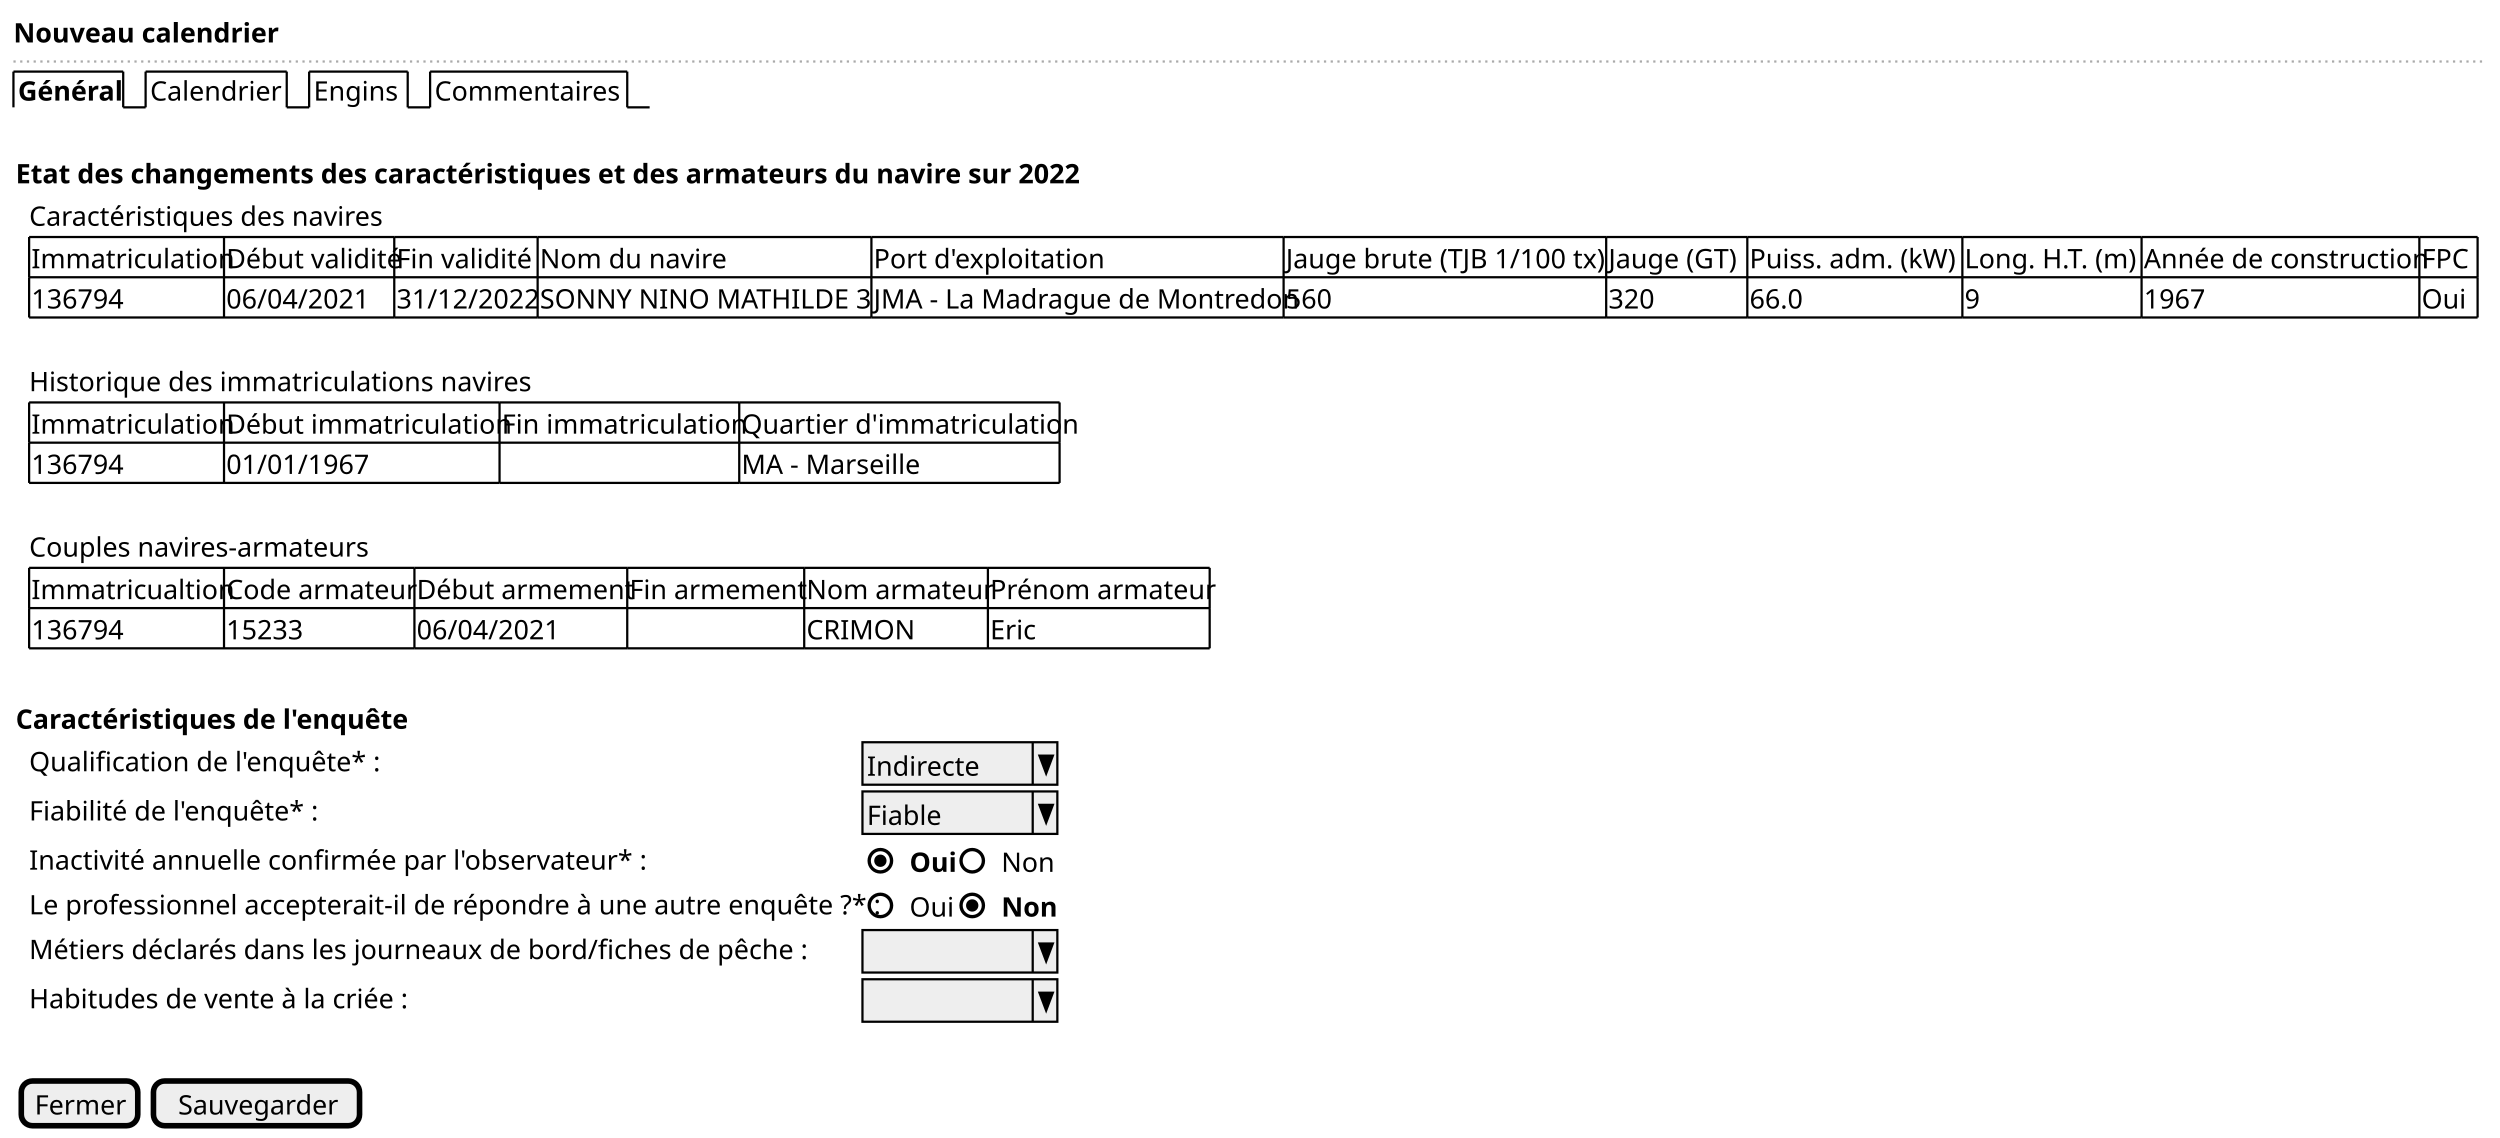
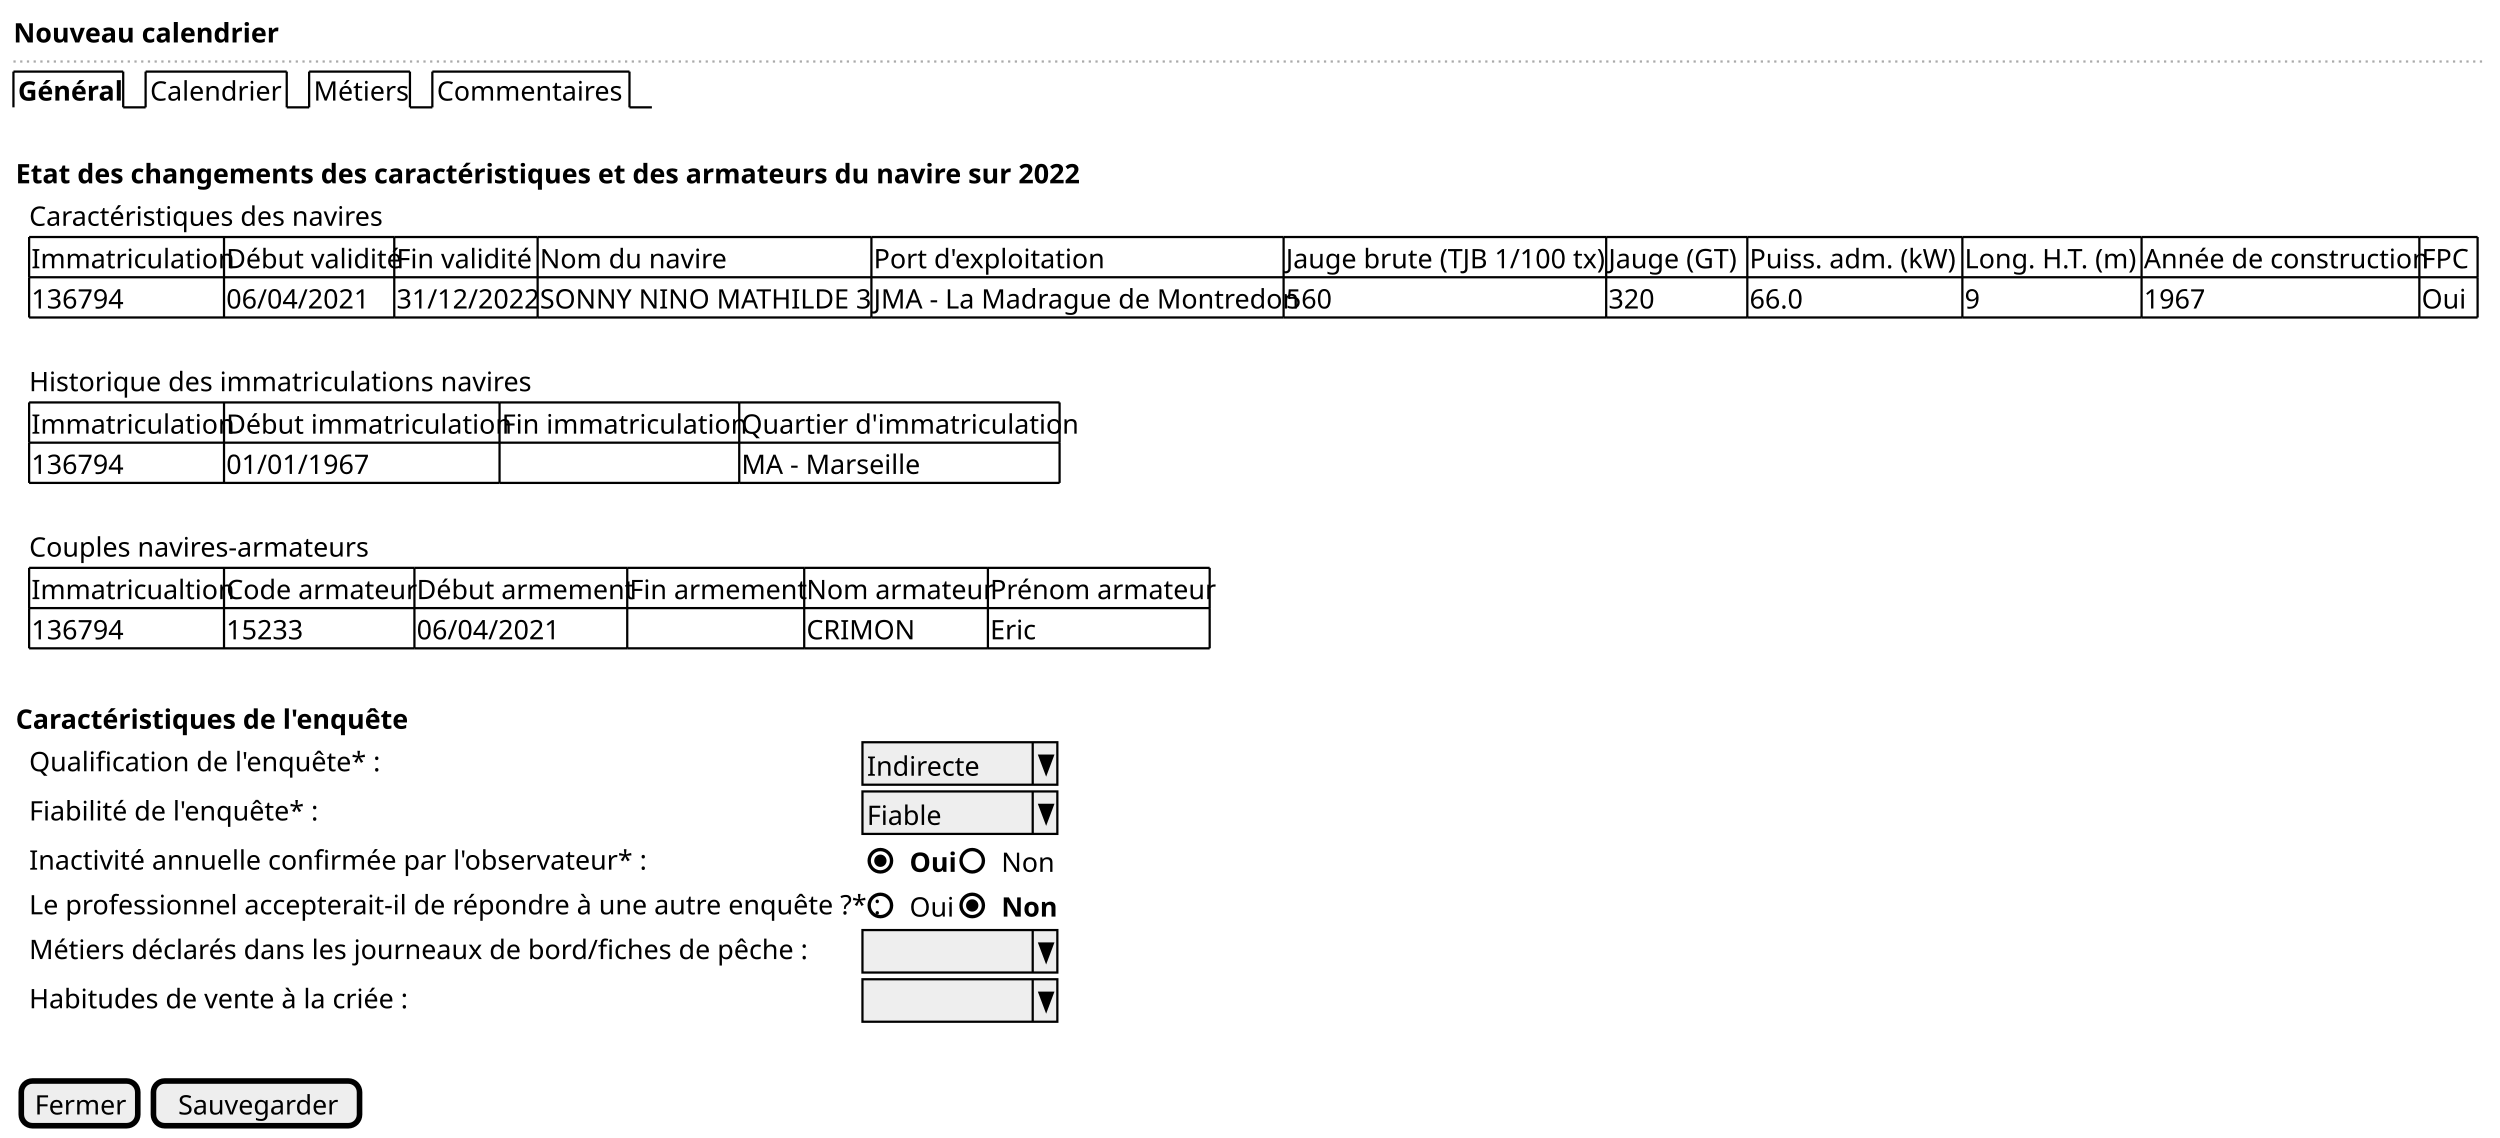
<svg xmlns="http://www.w3.org/2000/svg" contentStyleType="text/css" height="508px" preserveAspectRatio="none" style="width:1116px;height:508px;background:#FFFFFF;" version="1.1" viewBox="0 0 1116 508" width="1116px" zoomAndPan="magnify">
  <defs />
  <g>
    <text fill="#000000" font-family="sans-serif" font-size="12" font-weight="bold" lengthAdjust="spacing" textLength="110" x="6" y="18.949">Nouveau calendrier</text>
    <line style="stroke:#AAAAAA;stroke-width:1.0;stroke-dasharray:1.0,2.0;" x1="6" x2="1109" y1="27.461" y2="27.461" />
    <text fill="#000000" font-family="sans-serif" font-size="12" font-weight="bold" lengthAdjust="spacing" textLength="44" x="8" y="44.91">Général</text>
    <line style="stroke:#000000;stroke-width:1.0;" x1="6" x2="6" y1="31.961" y2="47.922" />
    <line style="stroke:#000000;stroke-width:1.0;" x1="6" x2="55" y1="31.961" y2="31.961" />
    <line style="stroke:#000000;stroke-width:1.0;" x1="55" x2="55" y1="31.961" y2="47.922" />
    <line style="stroke:#000000;stroke-width:1.0;" x1="55" x2="65" y1="47.922" y2="47.922" />
    <text fill="#000000" font-family="sans-serif" font-size="12" lengthAdjust="spacing" textLength="58" x="67" y="44.91">Calendrier</text>
    <line style="stroke:#000000;stroke-width:1.0;" x1="65" x2="65" y1="31.961" y2="47.922" />
    <line style="stroke:#000000;stroke-width:1.0;" x1="65" x2="128" y1="31.961" y2="31.961" />
    <line style="stroke:#000000;stroke-width:1.0;" x1="128" x2="128" y1="31.961" y2="47.922" />
    <line style="stroke:#000000;stroke-width:1.0;" x1="128" x2="138" y1="47.922" y2="47.922" />
-     <text fill="#000000" font-family="sans-serif" font-size="12" lengthAdjust="spacing" textLength="39" x="140" y="44.91">Engins</text>
+     <text fill="#000000" font-family="sans-serif" font-size="12" lengthAdjust="spacing" textLength="40" x="140" y="44.91">Métiers</text>
    <line style="stroke:#000000;stroke-width:1.0;" x1="138" x2="138" y1="31.961" y2="47.922" />
-     <line style="stroke:#000000;stroke-width:1.0;" x1="138" x2="182" y1="31.961" y2="31.961" />
-     <line style="stroke:#000000;stroke-width:1.0;" x1="182" x2="182" y1="31.961" y2="47.922" />
-     <line style="stroke:#000000;stroke-width:1.0;" x1="182" x2="192" y1="47.922" y2="47.922" />
-     <text fill="#000000" font-family="sans-serif" font-size="12" lengthAdjust="spacing" textLength="83" x="194" y="44.91">Commentaires</text>
-     <line style="stroke:#000000;stroke-width:1.0;" x1="192" x2="192" y1="31.961" y2="47.922" />
-     <line style="stroke:#000000;stroke-width:1.0;" x1="192" x2="280" y1="31.961" y2="31.961" />
-     <line style="stroke:#000000;stroke-width:1.0;" x1="280" x2="280" y1="31.961" y2="47.922" />
-     <line style="stroke:#000000;stroke-width:1.0;" x1="280" x2="290" y1="47.922" y2="47.922" />
+     <line style="stroke:#000000;stroke-width:1.0;" x1="138" x2="183" y1="31.961" y2="31.961" />
+     <line style="stroke:#000000;stroke-width:1.0;" x1="183" x2="183" y1="31.961" y2="47.922" />
+     <line style="stroke:#000000;stroke-width:1.0;" x1="183" x2="193" y1="47.922" y2="47.922" />
+     <text fill="#000000" font-family="sans-serif" font-size="12" lengthAdjust="spacing" textLength="83" x="195" y="44.91">Commentaires</text>
+     <line style="stroke:#000000;stroke-width:1.0;" x1="193" x2="193" y1="31.961" y2="47.922" />
+     <line style="stroke:#000000;stroke-width:1.0;" x1="193" x2="281" y1="31.961" y2="31.961" />
+     <line style="stroke:#000000;stroke-width:1.0;" x1="281" x2="281" y1="31.961" y2="47.922" />
+     <line style="stroke:#000000;stroke-width:1.0;" x1="281" x2="291" y1="47.922" y2="47.922" />
    <text fill="#000000" font-family="sans-serif" font-size="12" font-weight="bold" lengthAdjust="spacing" textLength="457" x="7" y="81.832">Etat des changements des caractéristiques et des armateurs du navire sur 2022</text>
    <text fill="#000000" font-family="sans-serif" font-size="12" lengthAdjust="spacing" textLength="158" x="13" y="100.793">Caractéristiques des navires</text>
    <text fill="#000000" font-family="sans-serif" font-size="12" lengthAdjust="spacing" textLength="85" x="14" y="119.754">Immatriculation</text>
    <text fill="#000000" font-family="sans-serif" font-size="12" lengthAdjust="spacing" textLength="74" x="101" y="119.754">Début validité</text>
    <text fill="#000000" font-family="sans-serif" font-size="12" lengthAdjust="spacing" textLength="58" x="177" y="119.754">Fin validité</text>
    <text fill="#000000" font-family="sans-serif" font-size="12" lengthAdjust="spacing" textLength="80" x="241" y="119.754">Nom du navire</text>
    <text fill="#000000" font-family="sans-serif" font-size="12" lengthAdjust="spacing" textLength="96" x="390" y="119.754">Port d'exploitation</text>
    <text fill="#000000" font-family="sans-serif" font-size="12" lengthAdjust="spacing" textLength="142" x="574" y="119.754">Jauge brute (TJB 1/100 tx)</text>
    <text fill="#000000" font-family="sans-serif" font-size="12" lengthAdjust="spacing" textLength="61" x="718" y="119.754">Jauge (GT)</text>
    <text fill="#000000" font-family="sans-serif" font-size="12" lengthAdjust="spacing" textLength="94" x="781" y="119.754">Puiss. adm. (kW)</text>
    <text fill="#000000" font-family="sans-serif" font-size="12" lengthAdjust="spacing" textLength="78" x="877" y="119.754">Long. H.T. (m)</text>
    <text fill="#000000" font-family="sans-serif" font-size="12" lengthAdjust="spacing" textLength="122" x="957" y="119.754">Année de construction</text>
    <text fill="#000000" font-family="sans-serif" font-size="12" lengthAdjust="spacing" textLength="24" x="1081" y="119.754">FPC</text>
    <text fill="#000000" font-family="sans-serif" font-size="12" lengthAdjust="spacing" textLength="42" x="14" y="137.715">136794</text>
    <text fill="#000000" font-family="sans-serif" font-size="12" lengthAdjust="spacing" textLength="62" x="101" y="137.715">06/04/2021</text>
    <text fill="#000000" font-family="sans-serif" font-size="12" lengthAdjust="spacing" textLength="62" x="177" y="137.715">31/12/2022</text>
    <text fill="#000000" font-family="sans-serif" font-size="12" lengthAdjust="spacing" textLength="147" x="241" y="137.715">SONNY NINO MATHILDE 3</text>
    <text fill="#000000" font-family="sans-serif" font-size="12" lengthAdjust="spacing" textLength="182" x="390" y="137.715">JMA - La Madrague de Montredon</text>
    <text fill="#000000" font-family="sans-serif" font-size="12" lengthAdjust="spacing" textLength="21" x="574" y="137.715">560</text>
    <text fill="#000000" font-family="sans-serif" font-size="12" lengthAdjust="spacing" textLength="21" x="718" y="137.715">320</text>
    <text fill="#000000" font-family="sans-serif" font-size="12" lengthAdjust="spacing" textLength="24" x="781" y="137.715">66.0</text>
    <text fill="#000000" font-family="sans-serif" font-size="12" lengthAdjust="spacing" textLength="7" x="877" y="137.715">9</text>
    <text fill="#000000" font-family="sans-serif" font-size="12" lengthAdjust="spacing" textLength="28" x="957" y="137.715">1967</text>
    <text fill="#000000" font-family="sans-serif" font-size="12" lengthAdjust="spacing" textLength="19" x="1081" y="137.715">Oui</text>
    <line style="stroke:#000000;stroke-width:1.0;" x1="13" x2="100" y1="105.805" y2="105.805" />
    <line style="stroke:#000000;stroke-width:1.0;" x1="100" x2="176" y1="105.805" y2="105.805" />
    <line style="stroke:#000000;stroke-width:1.0;" x1="176" x2="240" y1="105.805" y2="105.805" />
    <line style="stroke:#000000;stroke-width:1.0;" x1="240" x2="389" y1="105.805" y2="105.805" />
    <line style="stroke:#000000;stroke-width:1.0;" x1="389" x2="573" y1="105.805" y2="105.805" />
    <line style="stroke:#000000;stroke-width:1.0;" x1="573" x2="717" y1="105.805" y2="105.805" />
    <line style="stroke:#000000;stroke-width:1.0;" x1="717" x2="780" y1="105.805" y2="105.805" />
    <line style="stroke:#000000;stroke-width:1.0;" x1="780" x2="876" y1="105.805" y2="105.805" />
    <line style="stroke:#000000;stroke-width:1.0;" x1="876" x2="956" y1="105.805" y2="105.805" />
    <line style="stroke:#000000;stroke-width:1.0;" x1="956" x2="1080" y1="105.805" y2="105.805" />
    <line style="stroke:#000000;stroke-width:1.0;" x1="1080" x2="1106" y1="105.805" y2="105.805" />
    <line style="stroke:#000000;stroke-width:1.0;" x1="13" x2="100" y1="141.727" y2="141.727" />
    <line style="stroke:#000000;stroke-width:1.0;" x1="100" x2="176" y1="141.727" y2="141.727" />
    <line style="stroke:#000000;stroke-width:1.0;" x1="176" x2="240" y1="141.727" y2="141.727" />
    <line style="stroke:#000000;stroke-width:1.0;" x1="240" x2="389" y1="141.727" y2="141.727" />
    <line style="stroke:#000000;stroke-width:1.0;" x1="389" x2="573" y1="141.727" y2="141.727" />
    <line style="stroke:#000000;stroke-width:1.0;" x1="573" x2="717" y1="141.727" y2="141.727" />
    <line style="stroke:#000000;stroke-width:1.0;" x1="717" x2="780" y1="141.727" y2="141.727" />
    <line style="stroke:#000000;stroke-width:1.0;" x1="780" x2="876" y1="141.727" y2="141.727" />
    <line style="stroke:#000000;stroke-width:1.0;" x1="876" x2="956" y1="141.727" y2="141.727" />
    <line style="stroke:#000000;stroke-width:1.0;" x1="956" x2="1080" y1="141.727" y2="141.727" />
    <line style="stroke:#000000;stroke-width:1.0;" x1="1080" x2="1106" y1="141.727" y2="141.727" />
    <line style="stroke:#000000;stroke-width:1.0;" x1="13" x2="100" y1="123.766" y2="123.766" />
    <line style="stroke:#000000;stroke-width:1.0;" x1="100" x2="176" y1="123.766" y2="123.766" />
    <line style="stroke:#000000;stroke-width:1.0;" x1="176" x2="240" y1="123.766" y2="123.766" />
    <line style="stroke:#000000;stroke-width:1.0;" x1="240" x2="389" y1="123.766" y2="123.766" />
    <line style="stroke:#000000;stroke-width:1.0;" x1="389" x2="573" y1="123.766" y2="123.766" />
    <line style="stroke:#000000;stroke-width:1.0;" x1="573" x2="717" y1="123.766" y2="123.766" />
    <line style="stroke:#000000;stroke-width:1.0;" x1="717" x2="780" y1="123.766" y2="123.766" />
    <line style="stroke:#000000;stroke-width:1.0;" x1="780" x2="876" y1="123.766" y2="123.766" />
    <line style="stroke:#000000;stroke-width:1.0;" x1="876" x2="956" y1="123.766" y2="123.766" />
    <line style="stroke:#000000;stroke-width:1.0;" x1="956" x2="1080" y1="123.766" y2="123.766" />
    <line style="stroke:#000000;stroke-width:1.0;" x1="1080" x2="1106" y1="123.766" y2="123.766" />
    <line style="stroke:#000000;stroke-width:1.0;" x1="13" x2="13" y1="105.805" y2="123.766" />
    <line style="stroke:#000000;stroke-width:1.0;" x1="100" x2="100" y1="105.805" y2="123.766" />
    <line style="stroke:#000000;stroke-width:1.0;" x1="176" x2="176" y1="105.805" y2="123.766" />
    <line style="stroke:#000000;stroke-width:1.0;" x1="240" x2="240" y1="105.805" y2="123.766" />
    <line style="stroke:#000000;stroke-width:1.0;" x1="389" x2="389" y1="105.805" y2="123.766" />
    <line style="stroke:#000000;stroke-width:1.0;" x1="573" x2="573" y1="105.805" y2="123.766" />
    <line style="stroke:#000000;stroke-width:1.0;" x1="717" x2="717" y1="105.805" y2="123.766" />
    <line style="stroke:#000000;stroke-width:1.0;" x1="780" x2="780" y1="105.805" y2="123.766" />
    <line style="stroke:#000000;stroke-width:1.0;" x1="876" x2="876" y1="105.805" y2="123.766" />
    <line style="stroke:#000000;stroke-width:1.0;" x1="956" x2="956" y1="105.805" y2="123.766" />
    <line style="stroke:#000000;stroke-width:1.0;" x1="1080" x2="1080" y1="105.805" y2="123.766" />
    <line style="stroke:#000000;stroke-width:1.0;" x1="1106" x2="1106" y1="105.805" y2="123.766" />
    <line style="stroke:#000000;stroke-width:1.0;" x1="13" x2="13" y1="123.766" y2="141.727" />
    <line style="stroke:#000000;stroke-width:1.0;" x1="100" x2="100" y1="123.766" y2="141.727" />
    <line style="stroke:#000000;stroke-width:1.0;" x1="176" x2="176" y1="123.766" y2="141.727" />
    <line style="stroke:#000000;stroke-width:1.0;" x1="240" x2="240" y1="123.766" y2="141.727" />
    <line style="stroke:#000000;stroke-width:1.0;" x1="389" x2="389" y1="123.766" y2="141.727" />
    <line style="stroke:#000000;stroke-width:1.0;" x1="573" x2="573" y1="123.766" y2="141.727" />
    <line style="stroke:#000000;stroke-width:1.0;" x1="717" x2="717" y1="123.766" y2="141.727" />
    <line style="stroke:#000000;stroke-width:1.0;" x1="780" x2="780" y1="123.766" y2="141.727" />
    <line style="stroke:#000000;stroke-width:1.0;" x1="876" x2="876" y1="123.766" y2="141.727" />
    <line style="stroke:#000000;stroke-width:1.0;" x1="956" x2="956" y1="123.766" y2="141.727" />
    <line style="stroke:#000000;stroke-width:1.0;" x1="1080" x2="1080" y1="123.766" y2="141.727" />
    <line style="stroke:#000000;stroke-width:1.0;" x1="1106" x2="1106" y1="123.766" y2="141.727" />
    <text fill="#000000" font-family="sans-serif" font-size="12" lengthAdjust="spacing" textLength="219" x="13" y="174.637">Historique des immatriculations navires</text>
    <text fill="#000000" font-family="sans-serif" font-size="12" lengthAdjust="spacing" textLength="85" x="14" y="193.598">Immatriculation</text>
    <text fill="#000000" font-family="sans-serif" font-size="12" lengthAdjust="spacing" textLength="121" x="101" y="193.598">Début immatriculation</text>
    <text fill="#000000" font-family="sans-serif" font-size="12" lengthAdjust="spacing" textLength="105" x="224" y="193.598">Fin immatriculation</text>
    <text fill="#000000" font-family="sans-serif" font-size="12" lengthAdjust="spacing" textLength="141" x="331" y="193.598">Quartier d'immatriculation</text>
    <text fill="#000000" font-family="sans-serif" font-size="12" lengthAdjust="spacing" textLength="42" x="14" y="211.559">136794</text>
    <text fill="#000000" font-family="sans-serif" font-size="12" lengthAdjust="spacing" textLength="62" x="101" y="211.559">01/01/1967</text>
    <text fill="#000000" font-family="sans-serif" font-size="12" lengthAdjust="spacing" textLength="76" x="331" y="211.559">MA - Marseille</text>
    <line style="stroke:#000000;stroke-width:1.0;" x1="13" x2="100" y1="179.648" y2="179.648" />
    <line style="stroke:#000000;stroke-width:1.0;" x1="223" x2="330" y1="215.57" y2="215.57" />
    <line style="stroke:#000000;stroke-width:1.0;" x1="100" x2="223" y1="197.609" y2="197.609" />
    <line style="stroke:#000000;stroke-width:1.0;" x1="100" x2="223" y1="179.648" y2="179.648" />
    <line style="stroke:#000000;stroke-width:1.0;" x1="330" x2="473" y1="215.57" y2="215.57" />
    <line style="stroke:#000000;stroke-width:1.0;" x1="223" x2="330" y1="197.609" y2="197.609" />
    <line style="stroke:#000000;stroke-width:1.0;" x1="223" x2="330" y1="179.648" y2="179.648" />
    <line style="stroke:#000000;stroke-width:1.0;" x1="330" x2="473" y1="197.609" y2="197.609" />
    <line style="stroke:#000000;stroke-width:1.0;" x1="330" x2="473" y1="179.648" y2="179.648" />
    <line style="stroke:#000000;stroke-width:1.0;" x1="13" x2="100" y1="215.57" y2="215.57" />
    <line style="stroke:#000000;stroke-width:1.0;" x1="100" x2="223" y1="215.57" y2="215.57" />
    <line style="stroke:#000000;stroke-width:1.0;" x1="13" x2="100" y1="197.609" y2="197.609" />
    <line style="stroke:#000000;stroke-width:1.0;" x1="13" x2="13" y1="179.648" y2="197.609" />
    <line style="stroke:#000000;stroke-width:1.0;" x1="100" x2="100" y1="197.609" y2="215.57" />
    <line style="stroke:#000000;stroke-width:1.0;" x1="100" x2="100" y1="179.648" y2="197.609" />
    <line style="stroke:#000000;stroke-width:1.0;" x1="223" x2="223" y1="197.609" y2="215.57" />
    <line style="stroke:#000000;stroke-width:1.0;" x1="223" x2="223" y1="179.648" y2="197.609" />
    <line style="stroke:#000000;stroke-width:1.0;" x1="330" x2="330" y1="197.609" y2="215.57" />
    <line style="stroke:#000000;stroke-width:1.0;" x1="473" x2="473" y1="197.609" y2="215.57" />
    <line style="stroke:#000000;stroke-width:1.0;" x1="330" x2="330" y1="179.648" y2="197.609" />
    <line style="stroke:#000000;stroke-width:1.0;" x1="473" x2="473" y1="179.648" y2="197.609" />
    <line style="stroke:#000000;stroke-width:1.0;" x1="13" x2="13" y1="197.609" y2="215.57" />
    <text fill="#000000" font-family="sans-serif" font-size="12" lengthAdjust="spacing" textLength="151" x="13" y="248.481">Couples navires-armateurs</text>
    <text fill="#000000" font-family="sans-serif" font-size="12" lengthAdjust="spacing" textLength="85" x="14" y="267.441">Immatricualtion</text>
    <text fill="#000000" font-family="sans-serif" font-size="12" lengthAdjust="spacing" textLength="83" x="101" y="267.441">Code armateur</text>
    <text fill="#000000" font-family="sans-serif" font-size="12" lengthAdjust="spacing" textLength="93" x="186" y="267.441">Début armement</text>
    <text fill="#000000" font-family="sans-serif" font-size="12" lengthAdjust="spacing" textLength="77" x="281" y="267.441">Fin armement</text>
    <text fill="#000000" font-family="sans-serif" font-size="12" lengthAdjust="spacing" textLength="80" x="360" y="267.441">Nom armateur</text>
    <text fill="#000000" font-family="sans-serif" font-size="12" lengthAdjust="spacing" textLength="97" x="442" y="267.441">Prénom armateur</text>
    <text fill="#000000" font-family="sans-serif" font-size="12" lengthAdjust="spacing" textLength="42" x="14" y="285.402">136794</text>
    <text fill="#000000" font-family="sans-serif" font-size="12" lengthAdjust="spacing" textLength="35" x="101" y="285.402">15233</text>
    <text fill="#000000" font-family="sans-serif" font-size="12" lengthAdjust="spacing" textLength="62" x="186" y="285.402">06/04/2021</text>
    <text fill="#000000" font-family="sans-serif" font-size="12" lengthAdjust="spacing" textLength="48" x="360" y="285.402">CRIMON</text>
    <text fill="#000000" font-family="sans-serif" font-size="12" lengthAdjust="spacing" textLength="21" x="442" y="285.402">Eric</text>
    <line style="stroke:#000000;stroke-width:1.0;" x1="13" x2="100" y1="253.492" y2="253.492" />
    <line style="stroke:#000000;stroke-width:1.0;" x1="185" x2="280" y1="289.414" y2="289.414" />
    <line style="stroke:#000000;stroke-width:1.0;" x1="100" x2="185" y1="253.492" y2="253.492" />
    <line style="stroke:#000000;stroke-width:1.0;" x1="280" x2="359" y1="289.414" y2="289.414" />
    <line style="stroke:#000000;stroke-width:1.0;" x1="185" x2="280" y1="253.492" y2="253.492" />
    <line style="stroke:#000000;stroke-width:1.0;" x1="359" x2="441" y1="289.414" y2="289.414" />
    <line style="stroke:#000000;stroke-width:1.0;" x1="280" x2="359" y1="253.492" y2="253.492" />
    <line style="stroke:#000000;stroke-width:1.0;" x1="441" x2="540" y1="289.414" y2="289.414" />
    <line style="stroke:#000000;stroke-width:1.0;" x1="359" x2="441" y1="253.492" y2="253.492" />
    <line style="stroke:#000000;stroke-width:1.0;" x1="441" x2="540" y1="253.492" y2="253.492" />
    <line style="stroke:#000000;stroke-width:1.0;" x1="13" x2="100" y1="271.453" y2="271.453" />
    <line style="stroke:#000000;stroke-width:1.0;" x1="100" x2="185" y1="271.453" y2="271.453" />
    <line style="stroke:#000000;stroke-width:1.0;" x1="185" x2="280" y1="271.453" y2="271.453" />
    <line style="stroke:#000000;stroke-width:1.0;" x1="280" x2="359" y1="271.453" y2="271.453" />
    <line style="stroke:#000000;stroke-width:1.0;" x1="359" x2="441" y1="271.453" y2="271.453" />
    <line style="stroke:#000000;stroke-width:1.0;" x1="441" x2="540" y1="271.453" y2="271.453" />
    <line style="stroke:#000000;stroke-width:1.0;" x1="13" x2="100" y1="289.414" y2="289.414" />
    <line style="stroke:#000000;stroke-width:1.0;" x1="100" x2="185" y1="289.414" y2="289.414" />
    <line style="stroke:#000000;stroke-width:1.0;" x1="13" x2="13" y1="253.492" y2="271.453" />
    <line style="stroke:#000000;stroke-width:1.0;" x1="100" x2="100" y1="253.492" y2="271.453" />
    <line style="stroke:#000000;stroke-width:1.0;" x1="185" x2="185" y1="253.492" y2="271.453" />
    <line style="stroke:#000000;stroke-width:1.0;" x1="280" x2="280" y1="253.492" y2="271.453" />
    <line style="stroke:#000000;stroke-width:1.0;" x1="359" x2="359" y1="253.492" y2="271.453" />
    <line style="stroke:#000000;stroke-width:1.0;" x1="441" x2="441" y1="253.492" y2="271.453" />
    <line style="stroke:#000000;stroke-width:1.0;" x1="540" x2="540" y1="253.492" y2="271.453" />
    <line style="stroke:#000000;stroke-width:1.0;" x1="13" x2="13" y1="271.453" y2="289.414" />
    <line style="stroke:#000000;stroke-width:1.0;" x1="100" x2="100" y1="271.453" y2="289.414" />
    <line style="stroke:#000000;stroke-width:1.0;" x1="185" x2="185" y1="271.453" y2="289.414" />
    <line style="stroke:#000000;stroke-width:1.0;" x1="280" x2="280" y1="271.453" y2="289.414" />
    <line style="stroke:#000000;stroke-width:1.0;" x1="359" x2="359" y1="271.453" y2="289.414" />
    <line style="stroke:#000000;stroke-width:1.0;" x1="441" x2="441" y1="271.453" y2="289.414" />
    <line style="stroke:#000000;stroke-width:1.0;" x1="540" x2="540" y1="271.453" y2="289.414" />
    <text fill="#000000" font-family="sans-serif" font-size="12" font-weight="bold" lengthAdjust="spacing" textLength="167" x="7" y="325.324">Caractéristiques de l'enquête</text>
    <text fill="#000000" font-family="sans-serif" font-size="12" lengthAdjust="spacing" textLength="149" x="13" y="344.285">Qualification de l'enquête* :</text>
    <rect fill="#EEEEEE" height="18.961" style="stroke:#000000;stroke-width:1.0;" width="87" x="385" y="331.336" />
    <text fill="#000000" font-family="sans-serif" font-size="12" lengthAdjust="spacing" textLength="47" x="387" y="346.285">Indirecte</text>
    <line style="stroke:#000000;stroke-width:1.0;" x1="461" x2="461" y1="331.336" y2="350.297" />
    <polygon fill="#000000" points="464,337.336,470,337.336,467,345.297" style="stroke:#000000;stroke-width:1.0;" />
    <text fill="#000000" font-family="sans-serif" font-size="12" lengthAdjust="spacing" textLength="124" x="13" y="366.246">Fiabilité de l'enquête* :</text>
    <rect fill="#EEEEEE" height="18.961" style="stroke:#000000;stroke-width:1.0;" width="87" x="385" y="353.297" />
    <text fill="#000000" font-family="sans-serif" font-size="12" lengthAdjust="spacing" textLength="34" x="387" y="368.246">Fiable</text>
    <line style="stroke:#000000;stroke-width:1.0;" x1="461" x2="461" y1="353.297" y2="372.258" />
    <polygon fill="#000000" points="464,359.297,470,359.297,467,367.258" style="stroke:#000000;stroke-width:1.0;" />
    <text fill="#000000" font-family="sans-serif" font-size="12" lengthAdjust="spacing" textLength="261" x="13" y="388.207">Inactivité annuelle confirmée par l'observateur* :</text>
    <text fill="#000000" font-family="sans-serif" font-size="12" font-weight="bold" lengthAdjust="spacing" textLength="19" x="406" y="389.207">Oui</text>
    <ellipse cx="393" cy="384.238" fill="none" rx="5" ry="5" style="stroke:#000000;stroke-width:1.5;" />
    <ellipse cx="393" cy="384.238" fill="#000000" rx="2" ry="2" style="stroke:#000000;stroke-width:1.5;" />
    <text fill="#000000" font-family="sans-serif" font-size="12" lengthAdjust="spacing" textLength="23" x="447" y="389.207">Non</text>
    <ellipse cx="434" cy="384.238" fill="none" rx="5" ry="5" style="stroke:#000000;stroke-width:1.5;" />
    <text fill="#000000" font-family="sans-serif" font-size="12" lengthAdjust="spacing" textLength="370" x="13" y="408.168">Le professionnel accepterait-il de répondre à une autre enquête ?* :</text>
    <text fill="#000000" font-family="sans-serif" font-size="12" lengthAdjust="spacing" textLength="19" x="406" y="409.168">Oui</text>
    <ellipse cx="393" cy="404.199" fill="none" rx="5" ry="5" style="stroke:#000000;stroke-width:1.5;" />
    <text fill="#000000" font-family="sans-serif" font-size="12" font-weight="bold" lengthAdjust="spacing" textLength="22" x="447" y="409.168">Non</text>
    <ellipse cx="434" cy="404.199" fill="none" rx="5" ry="5" style="stroke:#000000;stroke-width:1.5;" />
    <ellipse cx="434" cy="404.199" fill="#000000" rx="2" ry="2" style="stroke:#000000;stroke-width:1.5;" />
    <text fill="#000000" font-family="sans-serif" font-size="12" lengthAdjust="spacing" textLength="340" x="13" y="428.129">Métiers déclarés dans les journeaux de bord/fiches de pêche :</text>
    <rect fill="#EEEEEE" height="18.961" style="stroke:#000000;stroke-width:1.0;" width="87" x="385" y="415.18" />
    <text fill="#000000" font-family="sans-serif" font-size="12" lengthAdjust="spacing" textLength="3" x="387" y="430.129"> </text>
    <line style="stroke:#000000;stroke-width:1.0;" x1="461" x2="461" y1="415.18" y2="434.141" />
    <polygon fill="#000000" points="464,421.18,470,421.18,467,429.141" style="stroke:#000000;stroke-width:1.0;" />
    <text fill="#000000" font-family="sans-serif" font-size="12" lengthAdjust="spacing" textLength="165" x="13" y="450.09">Habitudes de vente à la criée :</text>
    <rect fill="#EEEEEE" height="18.961" style="stroke:#000000;stroke-width:1.0;" width="87" x="385" y="437.141" />
    <text fill="#000000" font-family="sans-serif" font-size="12" lengthAdjust="spacing" textLength="3" x="387" y="452.09"> </text>
    <line style="stroke:#000000;stroke-width:1.0;" x1="461" x2="461" y1="437.141" y2="456.102" />
    <polygon fill="#000000" points="464,443.141,470,443.141,467,451.102" style="stroke:#000000;stroke-width:1.0;" />
    <rect fill="#EEEEEE" height="19.961" rx="5" ry="5" style="stroke:#000000;stroke-width:2.5;" width="52" x="9.5" y="482.562" />
    <text fill="#000000" font-family="sans-serif" font-size="12" lengthAdjust="spacing" textLength="40" x="15.5" y="497.512">Fermer</text>
    <rect fill="#EEEEEE" height="19.961" rx="5" ry="5" style="stroke:#000000;stroke-width:2.5;" width="92" x="68.5" y="482.562" />
    <text fill="#000000" font-family="sans-serif" font-size="12" lengthAdjust="spacing" textLength="70" x="79.5" y="497.512">Sauvegarder</text>
  </g>
</svg>
